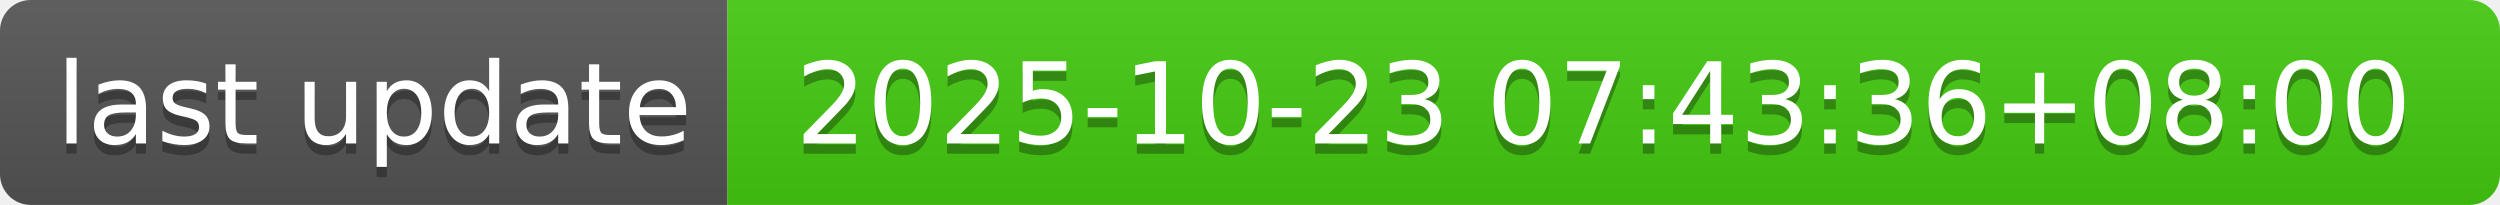
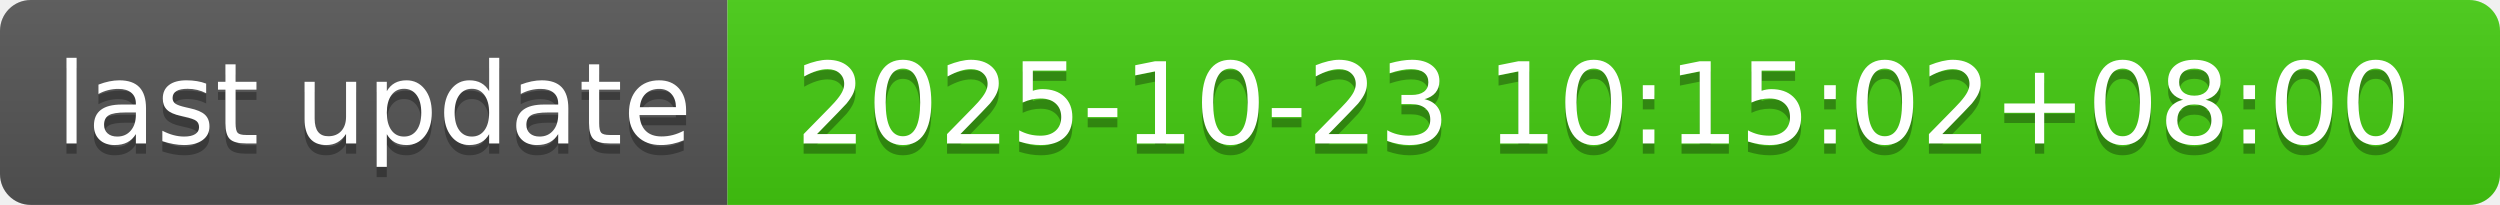
- <svg xmlns="http://www.w3.org/2000/svg" width="244" height="20" role="img" aria-label="last update: 2025-10-23 07:43:36+08:00">
+ <svg xmlns="http://www.w3.org/2000/svg" width="244" height="20" role="img" aria-label="last update: 2025-10-23 10:15:02+08:00">
  <linearGradient id="s" x2="0" y2="100%">
    <stop offset="0" stop-color="#bbb" stop-opacity=".1" />
    <stop offset="1" stop-opacity=".1" />
  </linearGradient>
  <clipPath id="r">
    <rect width="244" height="20" rx="3" fill="#fff" />
  </clipPath>
  <g clip-path="url(#r)">
    <rect width="71" height="20" fill="#555" />
    <rect x="71" width="173" height="20" fill="#4c1" />
    <rect width="244" height="20" fill="url(#s)" />
  </g>
  <g fill="#fff" text-anchor="middle" font-family="Verdana,Geneva,DejaVu Sans,sans-serif" text-rendering="geometricPrecision" font-size="110">
    <text aria-hidden="true" x="365" y="150" fill="#010101" fill-opacity=".3" transform="scale(.1)" textLength="610">last update</text>
    <text x="365" y="140" transform="scale(.1)" fill="#fff" textLength="610">last update</text>
-     <text aria-hidden="true" x="1565" y="150" fill="#010101" fill-opacity=".3" transform="scale(.1)" textLength="1630">2025-10-23 07:43:36+08:00</text>
-     <text x="1565" y="140" transform="scale(.1)" fill="#fff" textLength="1630">2025-10-23 07:43:36+08:00</text>
+     <text aria-hidden="true" x="1565" y="150" fill="#010101" fill-opacity=".3" transform="scale(.1)" textLength="1630">2025-10-23 10:15:02+08:00</text>
+     <text x="1565" y="140" transform="scale(.1)" fill="#fff" textLength="1630">2025-10-23 10:15:02+08:00</text>
  </g>
</svg>
